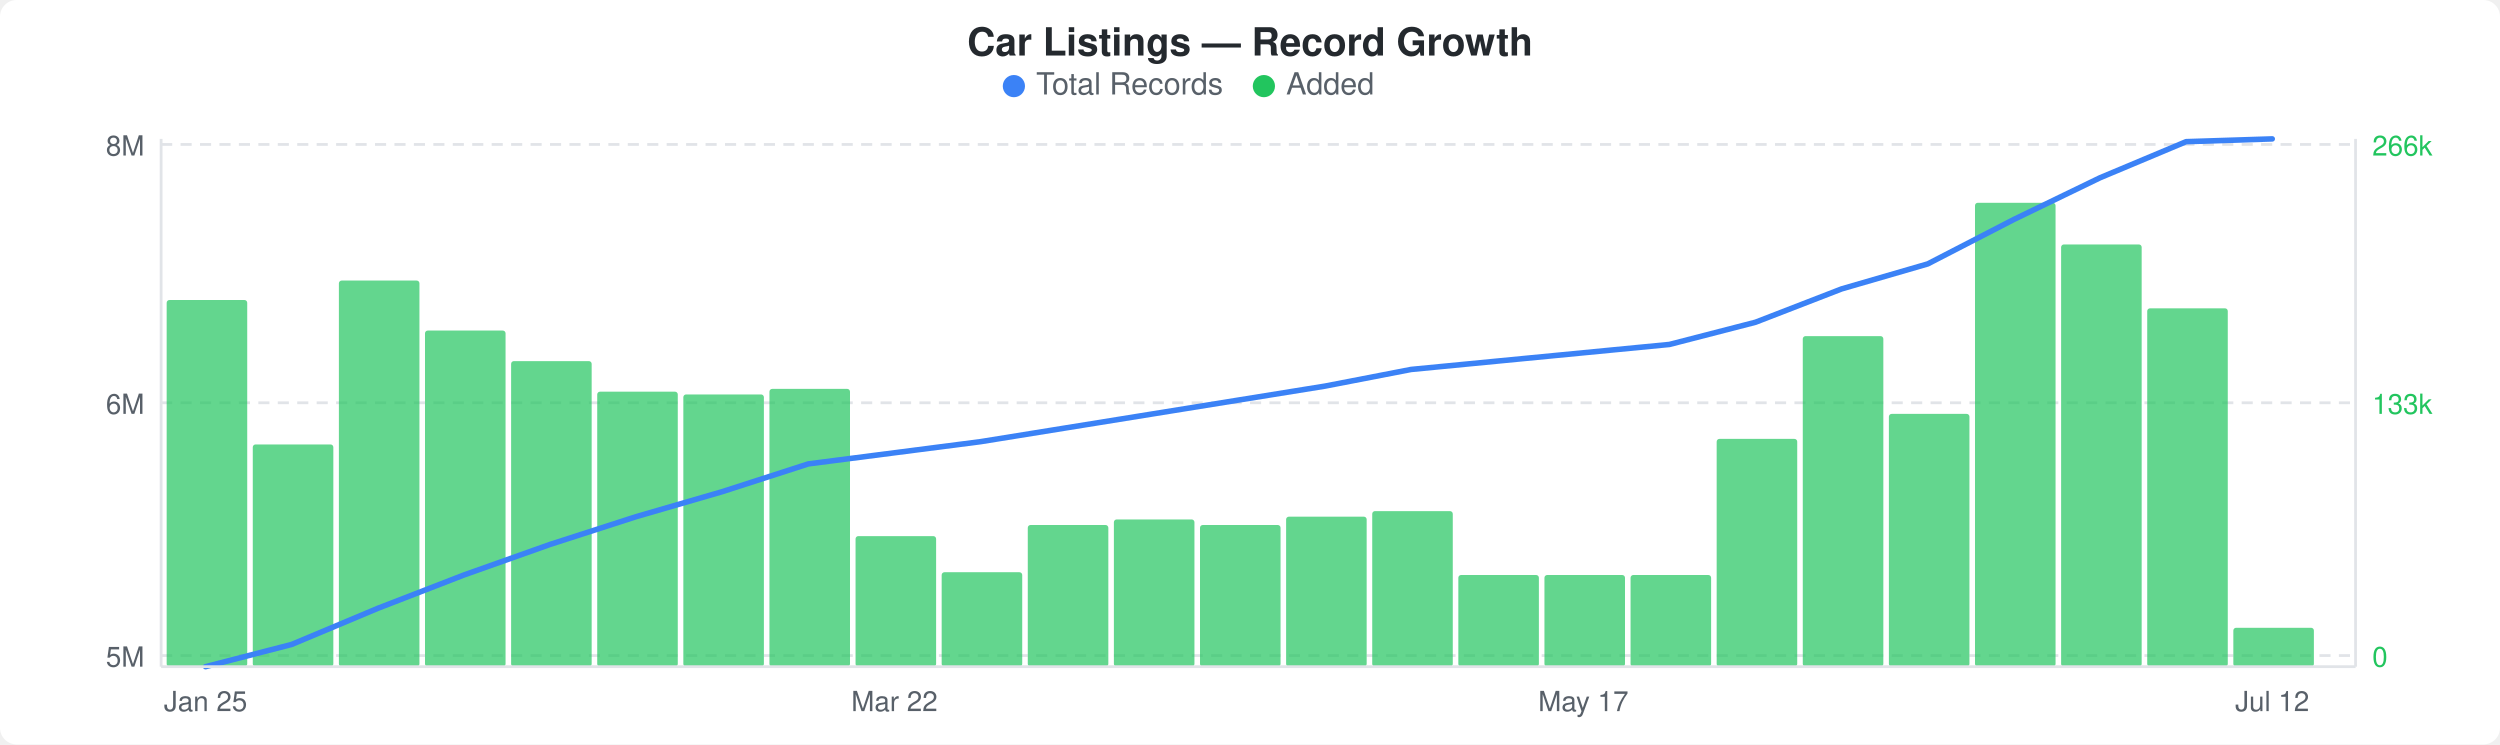
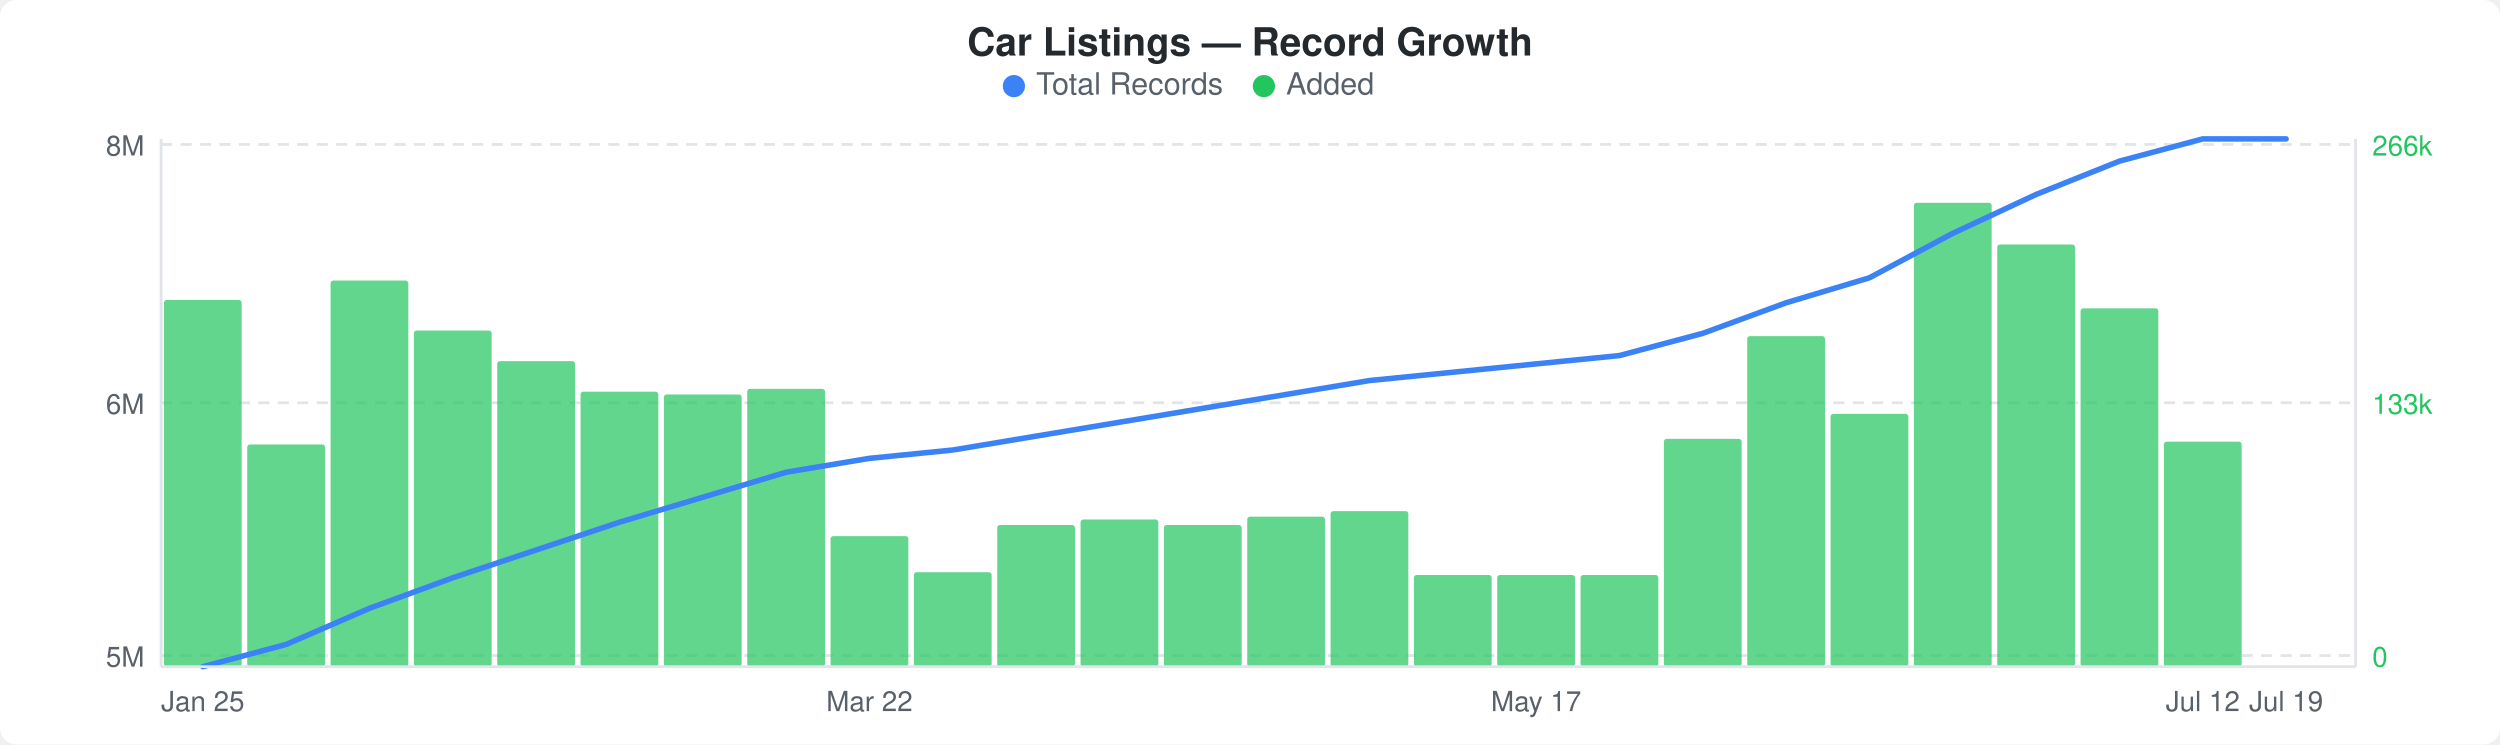
<svg xmlns="http://www.w3.org/2000/svg" width="900" height="268" viewBox="0 0 900 268">
  <rect width="900" height="268" fill="#ffffff" rx="6" ry="6" />
  <text x="450" y="20" text-anchor="middle" font-family="-apple-system, BlinkMacSystemFont, &quot;Segoe UI&quot;, Helvetica, Arial, sans-serif" font-size="14" font-weight="600" fill="#24292e">Car Listings — Record Growth</text>
  <circle cx="365" cy="31" r="4" fill="#3b82f6" />
  <text x="373" y="34" font-family="-apple-system, BlinkMacSystemFont, &quot;Segoe UI&quot;, Helvetica, Arial, sans-serif" font-size="11" fill="#586069">Total Records</text>
  <circle cx="455" cy="31" r="4" fill="#22c55e" />
  <text x="463" y="34" font-family="-apple-system, BlinkMacSystemFont, &quot;Segoe UI&quot;, Helvetica, Arial, sans-serif" font-size="11" fill="#586069">Added</text>
  <line x1="58" y1="52" x2="848" y2="52" stroke="#e1e4e8" stroke-width="1" stroke-dasharray="4,3" />
  <line x1="58" y1="145" x2="848" y2="145" stroke="#e1e4e8" stroke-width="1" stroke-dasharray="4,3" />
  <line x1="58" y1="236" x2="848" y2="236" stroke="#e1e4e8" stroke-width="1" stroke-dasharray="4,3" />
-   <rect x="60" y="108" width="29" height="132" rx="1" fill="#22c55eb3" />
-   <rect x="91" y="160" width="29" height="80" rx="1" fill="#22c55eb3" />
-   <rect x="122" y="101" width="29" height="139" rx="1" fill="#22c55eb3" />
-   <rect x="153" y="119" width="29" height="121" rx="1" fill="#22c55eb3" />
-   <rect x="184" y="130" width="29" height="110" rx="1" fill="#22c55eb3" />
-   <rect x="215" y="141" width="29" height="99" rx="1" fill="#22c55eb3" />
-   <rect x="246" y="142" width="29" height="98" rx="1" fill="#22c55eb3" />
-   <rect x="277" y="140" width="29" height="100" rx="1" fill="#22c55eb3" />
-   <rect x="308" y="193" width="29" height="47" rx="1" fill="#22c55eb3" />
-   <rect x="339" y="206" width="29" height="34" rx="1" fill="#22c55eb3" />
-   <rect x="370" y="189" width="29" height="51" rx="1" fill="#22c55eb3" />
-   <rect x="401" y="187" width="29" height="53" rx="1" fill="#22c55eb3" />
-   <rect x="432" y="189" width="29" height="51" rx="1" fill="#22c55eb3" />
-   <rect x="463" y="186" width="29" height="54" rx="1" fill="#22c55eb3" />
-   <rect x="494" y="184" width="29" height="56" rx="1" fill="#22c55eb3" />
-   <rect x="525" y="207" width="29" height="33" rx="1" fill="#22c55eb3" />
-   <rect x="556" y="207" width="29" height="33" rx="1" fill="#22c55eb3" />
-   <rect x="587" y="207" width="29" height="33" rx="1" fill="#22c55eb3" />
-   <rect x="618" y="158" width="29" height="82" rx="1" fill="#22c55eb3" />
-   <rect x="649" y="121" width="29" height="119" rx="1" fill="#22c55eb3" />
-   <rect x="680" y="149" width="29" height="91" rx="1" fill="#22c55eb3" />
-   <rect x="711" y="73" width="29" height="167" rx="1" fill="#22c55eb3" />
-   <rect x="742" y="88" width="29" height="152" rx="1" fill="#22c55eb3" />
-   <rect x="773" y="111" width="29" height="129" rx="1" fill="#22c55eb3" />
-   <rect x="804" y="226" width="29" height="14" rx="1" fill="#22c55eb3" />
-   <polyline points="74,240 105,232 136,219 167,207 198,196 229,186 260,177 291,167 322,163 353,159 384,154 415,149 446,144 477,139 508,133 539,130 570,127 601,124 632,116 663,104 694,95 725,79 756,64 787,51 818,50" fill="none" stroke="#3b82f6" stroke-width="2" stroke-linejoin="round" stroke-linecap="round" />
+   <rect x="59" y="108" width="28" height="132" rx="1" fill="#22c55eb3" />
+   <rect x="89" y="160" width="28" height="80" rx="1" fill="#22c55eb3" />
+   <rect x="119" y="101" width="28" height="139" rx="1" fill="#22c55eb3" />
+   <rect x="149" y="119" width="28" height="121" rx="1" fill="#22c55eb3" />
+   <rect x="179" y="130" width="28" height="110" rx="1" fill="#22c55eb3" />
+   <rect x="209" y="141" width="28" height="99" rx="1" fill="#22c55eb3" />
+   <rect x="239" y="142" width="28" height="98" rx="1" fill="#22c55eb3" />
+   <rect x="269" y="140" width="28" height="100" rx="1" fill="#22c55eb3" />
+   <rect x="299" y="193" width="28" height="47" rx="1" fill="#22c55eb3" />
+   <rect x="329" y="206" width="28" height="34" rx="1" fill="#22c55eb3" />
+   <rect x="359" y="189" width="28" height="51" rx="1" fill="#22c55eb3" />
+   <rect x="389" y="187" width="28" height="53" rx="1" fill="#22c55eb3" />
+   <rect x="419" y="189" width="28" height="51" rx="1" fill="#22c55eb3" />
+   <rect x="449" y="186" width="28" height="54" rx="1" fill="#22c55eb3" />
+   <rect x="479" y="184" width="28" height="56" rx="1" fill="#22c55eb3" />
+   <rect x="509" y="207" width="28" height="33" rx="1" fill="#22c55eb3" />
+   <rect x="539" y="207" width="28" height="33" rx="1" fill="#22c55eb3" />
+   <rect x="569" y="207" width="28" height="33" rx="1" fill="#22c55eb3" />
+   <rect x="599" y="158" width="28" height="82" rx="1" fill="#22c55eb3" />
+   <rect x="629" y="121" width="28" height="119" rx="1" fill="#22c55eb3" />
+   <rect x="659" y="149" width="28" height="91" rx="1" fill="#22c55eb3" />
+   <rect x="689" y="73" width="28" height="167" rx="1" fill="#22c55eb3" />
+   <rect x="719" y="88" width="28" height="152" rx="1" fill="#22c55eb3" />
+   <rect x="749" y="111" width="28" height="129" rx="1" fill="#22c55eb3" />
+   <rect x="779" y="159" width="28" height="81" rx="1" fill="#22c55eb3" />
+   <polyline points="73,240 103,232 133,219 163,208 193,198 223,188 253,179 283,170 313,165 343,162 373,157 403,152 433,147 463,142 493,137 523,134 553,131 583,128 613,120 643,109 673,100 703,84 733,70 763,58 793,50 823,50" fill="none" stroke="#3b82f6" stroke-width="2" stroke-linejoin="round" stroke-linecap="round" />
  <text x="52" y="56" text-anchor="end" font-family="-apple-system, BlinkMacSystemFont, &quot;Segoe UI&quot;, Helvetica, Arial, sans-serif" font-size="10" fill="#586069">8M</text>
  <text x="52" y="149" text-anchor="end" font-family="-apple-system, BlinkMacSystemFont, &quot;Segoe UI&quot;, Helvetica, Arial, sans-serif" font-size="10" fill="#586069">6M</text>
  <text x="52" y="240" text-anchor="end" font-family="-apple-system, BlinkMacSystemFont, &quot;Segoe UI&quot;, Helvetica, Arial, sans-serif" font-size="10" fill="#586069">5M</text>
  <text x="854" y="56" text-anchor="start" font-family="-apple-system, BlinkMacSystemFont, &quot;Segoe UI&quot;, Helvetica, Arial, sans-serif" font-size="10" fill="#22c55e">266k</text>
  <text x="854" y="149" text-anchor="start" font-family="-apple-system, BlinkMacSystemFont, &quot;Segoe UI&quot;, Helvetica, Arial, sans-serif" font-size="10" fill="#22c55e">133k</text>
  <text x="854" y="240" text-anchor="start" font-family="-apple-system, BlinkMacSystemFont, &quot;Segoe UI&quot;, Helvetica, Arial, sans-serif" font-size="10" fill="#22c55e">0</text>
  <line x1="58" y1="50" x2="58" y2="240" stroke="#e1e4e8" stroke-width="1" />
  <line x1="58" y1="240" x2="848" y2="240" stroke="#e1e4e8" stroke-width="1" />
  <line x1="848" y1="50" x2="848" y2="240" stroke="#e1e4e8" stroke-width="1" />
-   <text x="74" y="256" text-anchor="middle" font-family="-apple-system, BlinkMacSystemFont, &quot;Segoe UI&quot;, Helvetica, Arial, sans-serif" font-size="10" fill="#586069">Jan 25</text>
-   <text x="322" y="256" text-anchor="middle" font-family="-apple-system, BlinkMacSystemFont, &quot;Segoe UI&quot;, Helvetica, Arial, sans-serif" font-size="10" fill="#586069">Mar 22</text>
-   <text x="570" y="256" text-anchor="middle" font-family="-apple-system, BlinkMacSystemFont, &quot;Segoe UI&quot;, Helvetica, Arial, sans-serif" font-size="10" fill="#586069">May 17</text>
-   <text x="818" y="256" text-anchor="middle" font-family="-apple-system, BlinkMacSystemFont, &quot;Segoe UI&quot;, Helvetica, Arial, sans-serif" font-size="10" fill="#586069">Jul 12</text>
+   <text x="73" y="256" text-anchor="middle" font-family="-apple-system, BlinkMacSystemFont, &quot;Segoe UI&quot;, Helvetica, Arial, sans-serif" font-size="10" fill="#586069">Jan 25</text>
+   <text x="313" y="256" text-anchor="middle" font-family="-apple-system, BlinkMacSystemFont, &quot;Segoe UI&quot;, Helvetica, Arial, sans-serif" font-size="10" fill="#586069">Mar 22</text>
+   <text x="553" y="256" text-anchor="middle" font-family="-apple-system, BlinkMacSystemFont, &quot;Segoe UI&quot;, Helvetica, Arial, sans-serif" font-size="10" fill="#586069">May 17</text>
+   <text x="793" y="256" text-anchor="middle" font-family="-apple-system, BlinkMacSystemFont, &quot;Segoe UI&quot;, Helvetica, Arial, sans-serif" font-size="10" fill="#586069">Jul 12</text>
+   <text x="823" y="256" text-anchor="middle" font-family="-apple-system, BlinkMacSystemFont, &quot;Segoe UI&quot;, Helvetica, Arial, sans-serif" font-size="10" fill="#586069">Jul 19</text>
</svg>
